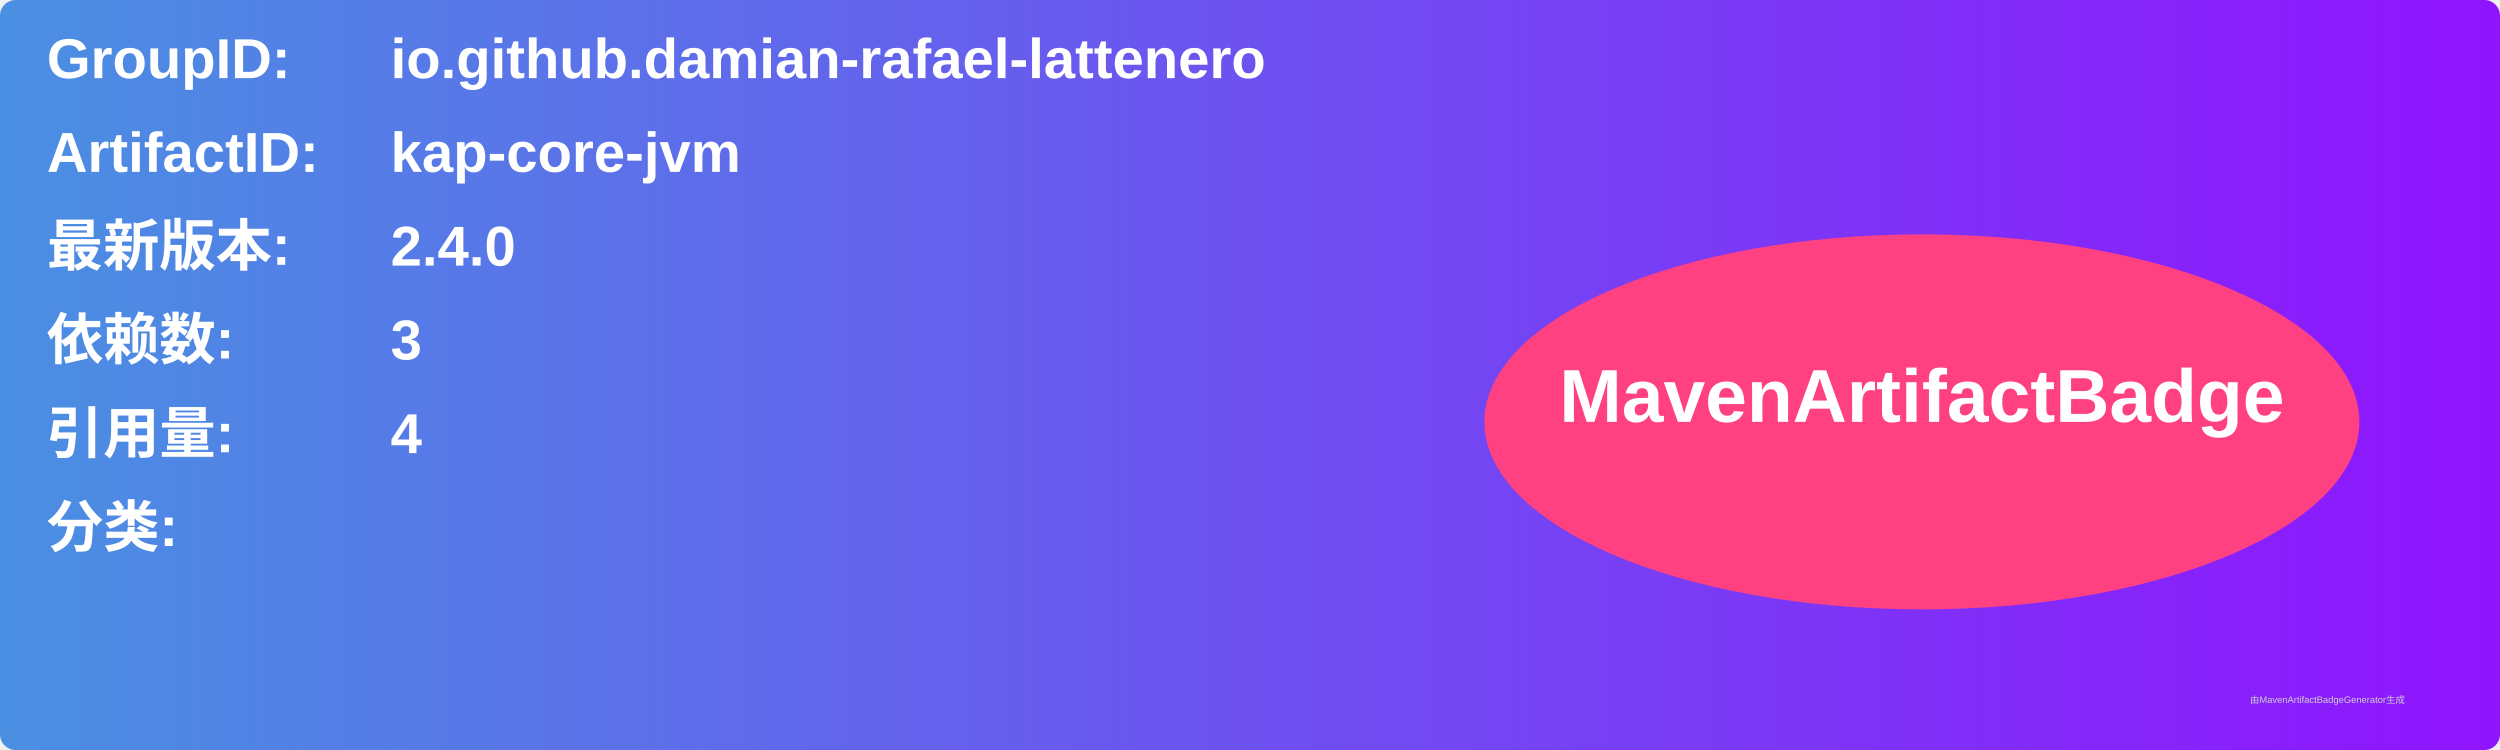
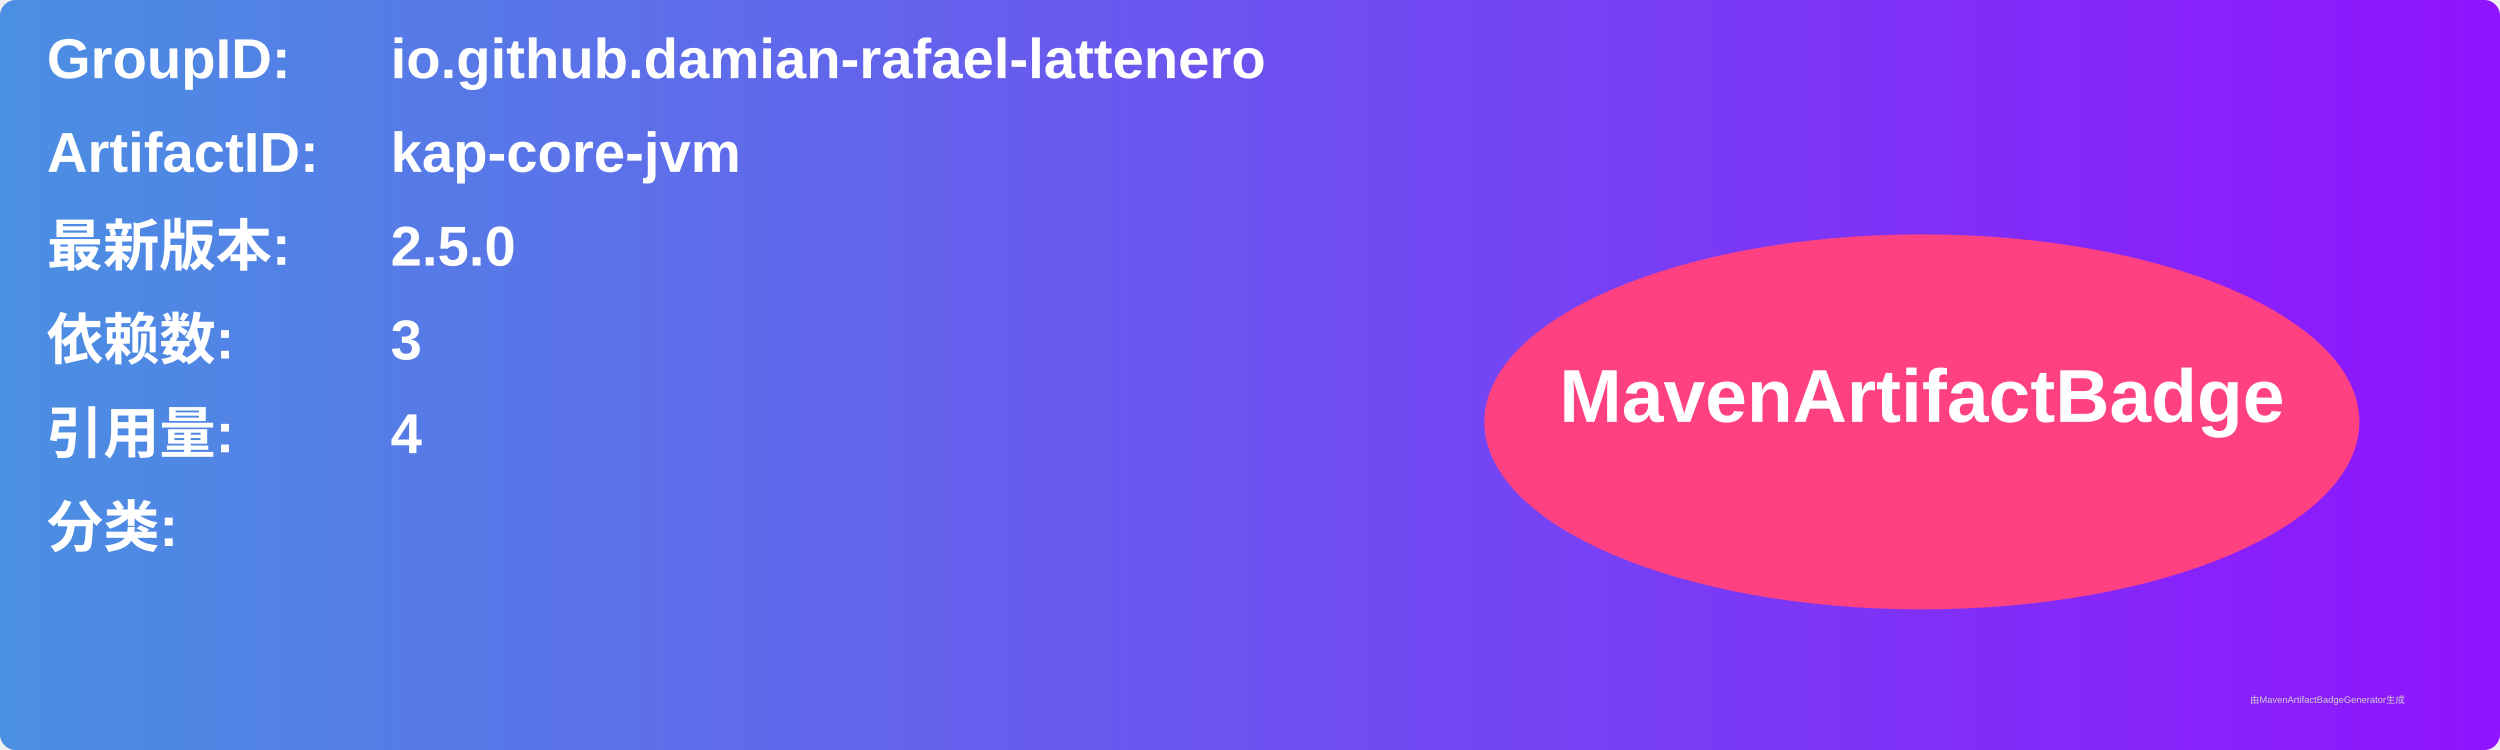
<svg xmlns="http://www.w3.org/2000/svg" width="800" height="240" viewBox="0 0 800 240">
  <linearGradient id="grad" x1="0%" y1="0%" x2="100%" y2="0%">
    <stop offset="0%" stop-color="#4a90e2" />
    <stop offset="100%" stop-color="#9013fe" />
  </linearGradient>
  <rect width="100%" height="100%" rx="5" ry="5" fill="url(#grad)" />
  <g transform="translate(15, 15)">
    <text x="0" y="10" font-family="Arial" font-size="18" fill="white" font-weight="bold" width="260">GroupID:</text>
    <text x="110" y="10" font-family="Arial" font-size="18" fill="white" font-weight="bold" width="460">io.github.damian-rafael-lattenero</text>
    <text x="0" y="40" font-family="Arial" font-size="18" fill="white" font-weight="bold" width="260">ArtifactID:</text>
    <text x="110" y="40" font-family="Arial" font-size="18" fill="white" font-weight="bold" width="460">kap-core-jvm</text>
    <text x="0" y="70" font-family="Arial" font-size="18" fill="white" font-weight="bold">最新版本:</text>
    <text x="110" y="70" font-family="Arial" font-size="18" fill="white" font-weight="bold">
-       <tspan font-weight="bold">2.4.0</tspan>
+       <tspan font-weight="bold">2.5.0</tspan>
    </text>
    <text x="0" y="100" font-family="Arial" font-size="18" fill="white" font-weight="bold">依赖数: </text>
    <text x="110" y="100" font-family="Arial" font-size="18" fill="white">
      <tspan font-weight="bold">3</tspan>
    </text>
    <text x="0" y="130" font-family="Arial" font-size="18" fill="white" font-weight="bold">引用量: </text>
    <text x="110" y="130" font-family="Arial" font-size="18" fill="white">
      <tspan font-weight="bold">4</tspan>
    </text>
    <text x="0" y="160" font-family="Arial" font-size="18" fill="white" font-weight="bold">分类:</text>
    <text x="10" y="190" font-family="Arial" font-size="10" fill="white">
      <tspan font-weight="bold" />
    </text>
    <ellipse cx="600" cy="120" rx="140" ry="60" fill="#ff4081" />
    <text x="600" y="120" text-anchor="middle" font-family="Arial" font-size="24" fill="white" font-weight="bold">MavenArtifactBadge</text>
  </g>
  <text x="720" y="225" font-family="Arial" font-size="3" fill="#d0d0d0">由MavenArtifactBadgeGenerator生成</text>
</svg>
